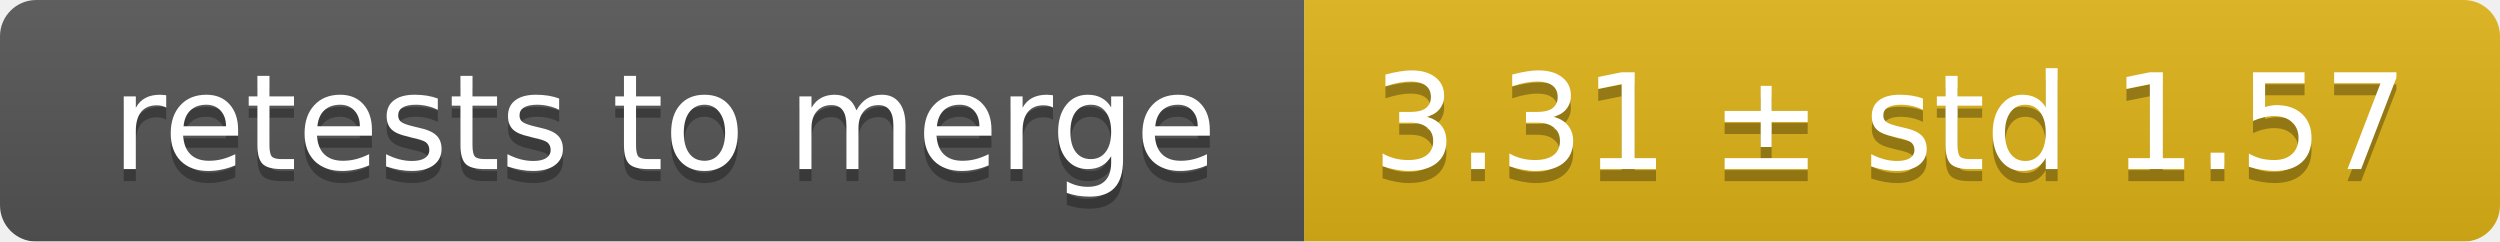
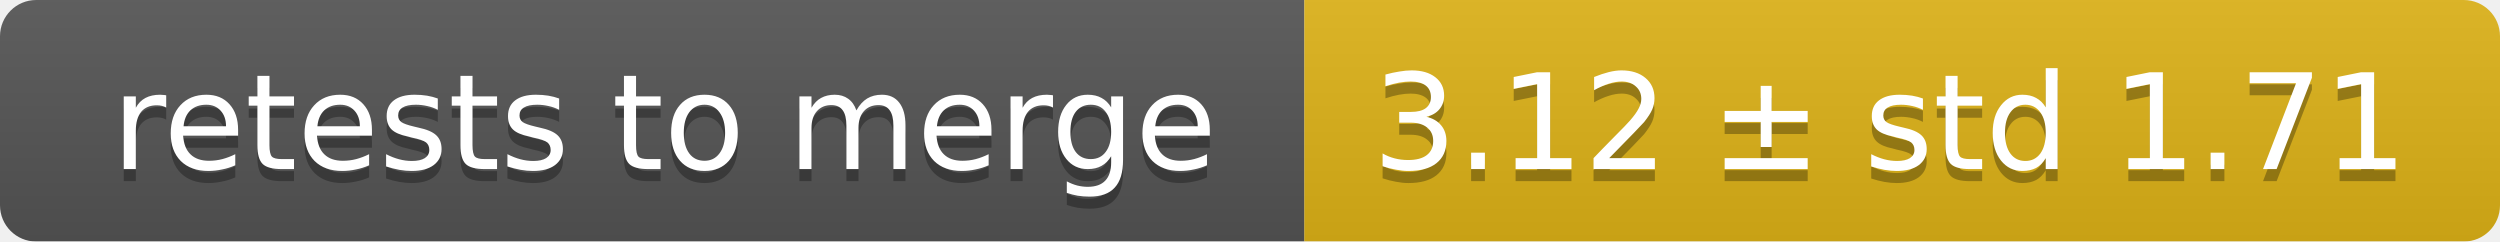
<svg xmlns="http://www.w3.org/2000/svg" width="207" height="20">
  <linearGradient id="smooth" x2="0" y2="100%">
    <stop offset="0" stop-color="#bbb" stop-opacity=".1" />
    <stop offset="1" stop-opacity=".1" />
  </linearGradient>
  <mask id="round">
    <rect width="207" height="20" rx="3" fill="#fff" />
  </mask>
  <g mask="url(#round)">
    <rect width="108" height="20" fill="#555" />
    <rect x="108" width="99" height="20" fill="#dfb317" />
    <rect width="207" height="20" fill="url(#smooth)" />
  </g>
  <g fill="#fff" text-anchor="middle" font-family="DejaVu Sans,Verdana,Geneva,sans-serif" font-size="11">
    <text x="55" y="15" fill="#010101" fill-opacity=".3">retests to merge</text>
    <text x="55" y="14">retests to merge</text>
-     <text x="156.5" y="15" fill="#010101" fill-opacity=".3">3.31 ± std 1.57</text>
-     <text x="156.5" y="14">3.31 ± std 1.57</text>
+     <text x="156.5" y="15" fill="#010101" fill-opacity=".3">3.12 ± std 1.71</text>
+     <text x="156.5" y="14">3.12 ± std 1.71</text>
  </g>
</svg>
